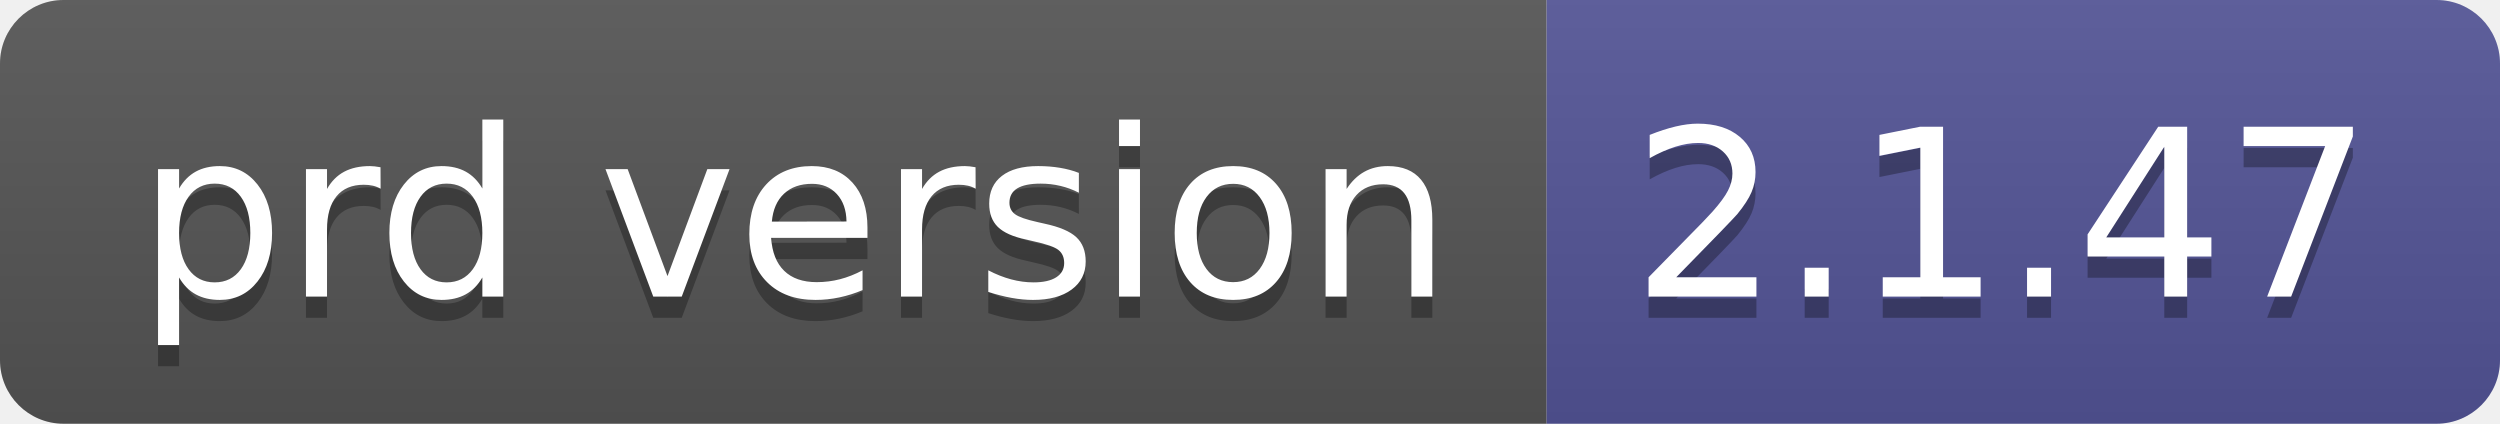
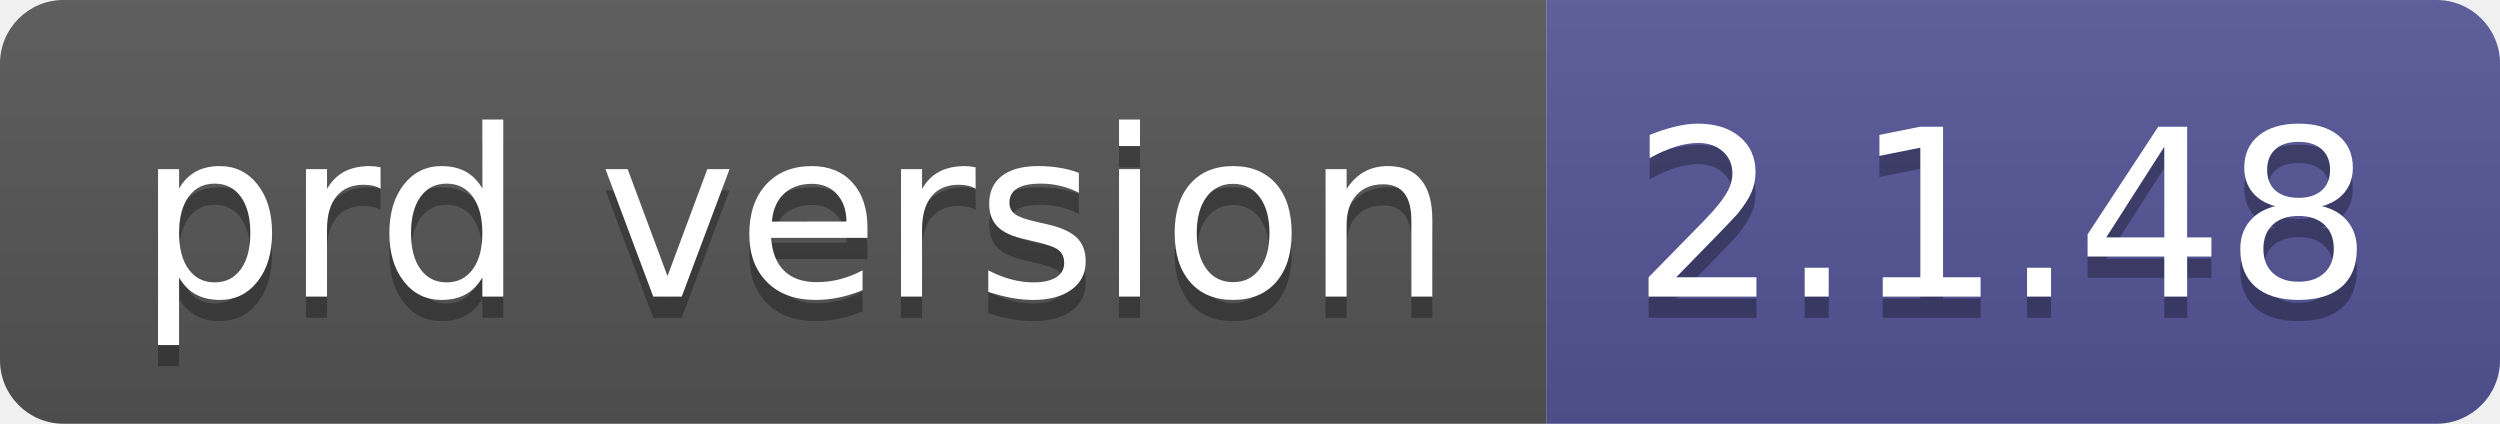
- <svg xmlns="http://www.w3.org/2000/svg" width="118" height="20" role="img" aria-label="prd version: 2.1.47">
+ <svg xmlns="http://www.w3.org/2000/svg" width="118" height="20" role="img" aria-label="prd version: 2.1.48">
  <linearGradient id="s" x2="0" y2="100%">
    <stop offset="0" stop-color="#bbb" stop-opacity=".1" />
    <stop offset="1" stop-opacity=".1" />
  </linearGradient>
  <clipPath id="r">
    <rect width="118" height="20" rx="3" fill="#fff" />
  </clipPath>
  <g clip-path="url(#r)">
    <rect width="73" height="20" fill="#555" />
    <rect x="73" width="45" height="20" fill="#535597" />
    <rect width="118" height="20" fill="url(#s)" />
  </g>
  <g fill="#fff" text-anchor="middle" font-family="Verdana,Geneva,DejaVu Sans,sans-serif" text-rendering="geometricPrecision" font-size="110">
    <text aria-hidden="true" x="375" y="150" fill="#010101" fill-opacity=".3" transform="scale(.1)" textLength="630">prd version</text>
    <text x="375" y="140" transform="scale(.1)" fill="#fff" textLength="630">prd version</text>
-     <text aria-hidden="true" x="945" y="150" fill="#010101" fill-opacity=".3" transform="scale(.1)" textLength="350">2.1.47</text>
-     <text x="945" y="140" transform="scale(.1)" fill="#fff" textLength="350">2.1.47</text>
+     <text aria-hidden="true" x="945" y="150" fill="#010101" fill-opacity=".3" transform="scale(.1)" textLength="350">2.1.48</text>
+     <text x="945" y="140" transform="scale(.1)" fill="#fff" textLength="350">2.1.48</text>
  </g>
</svg>
